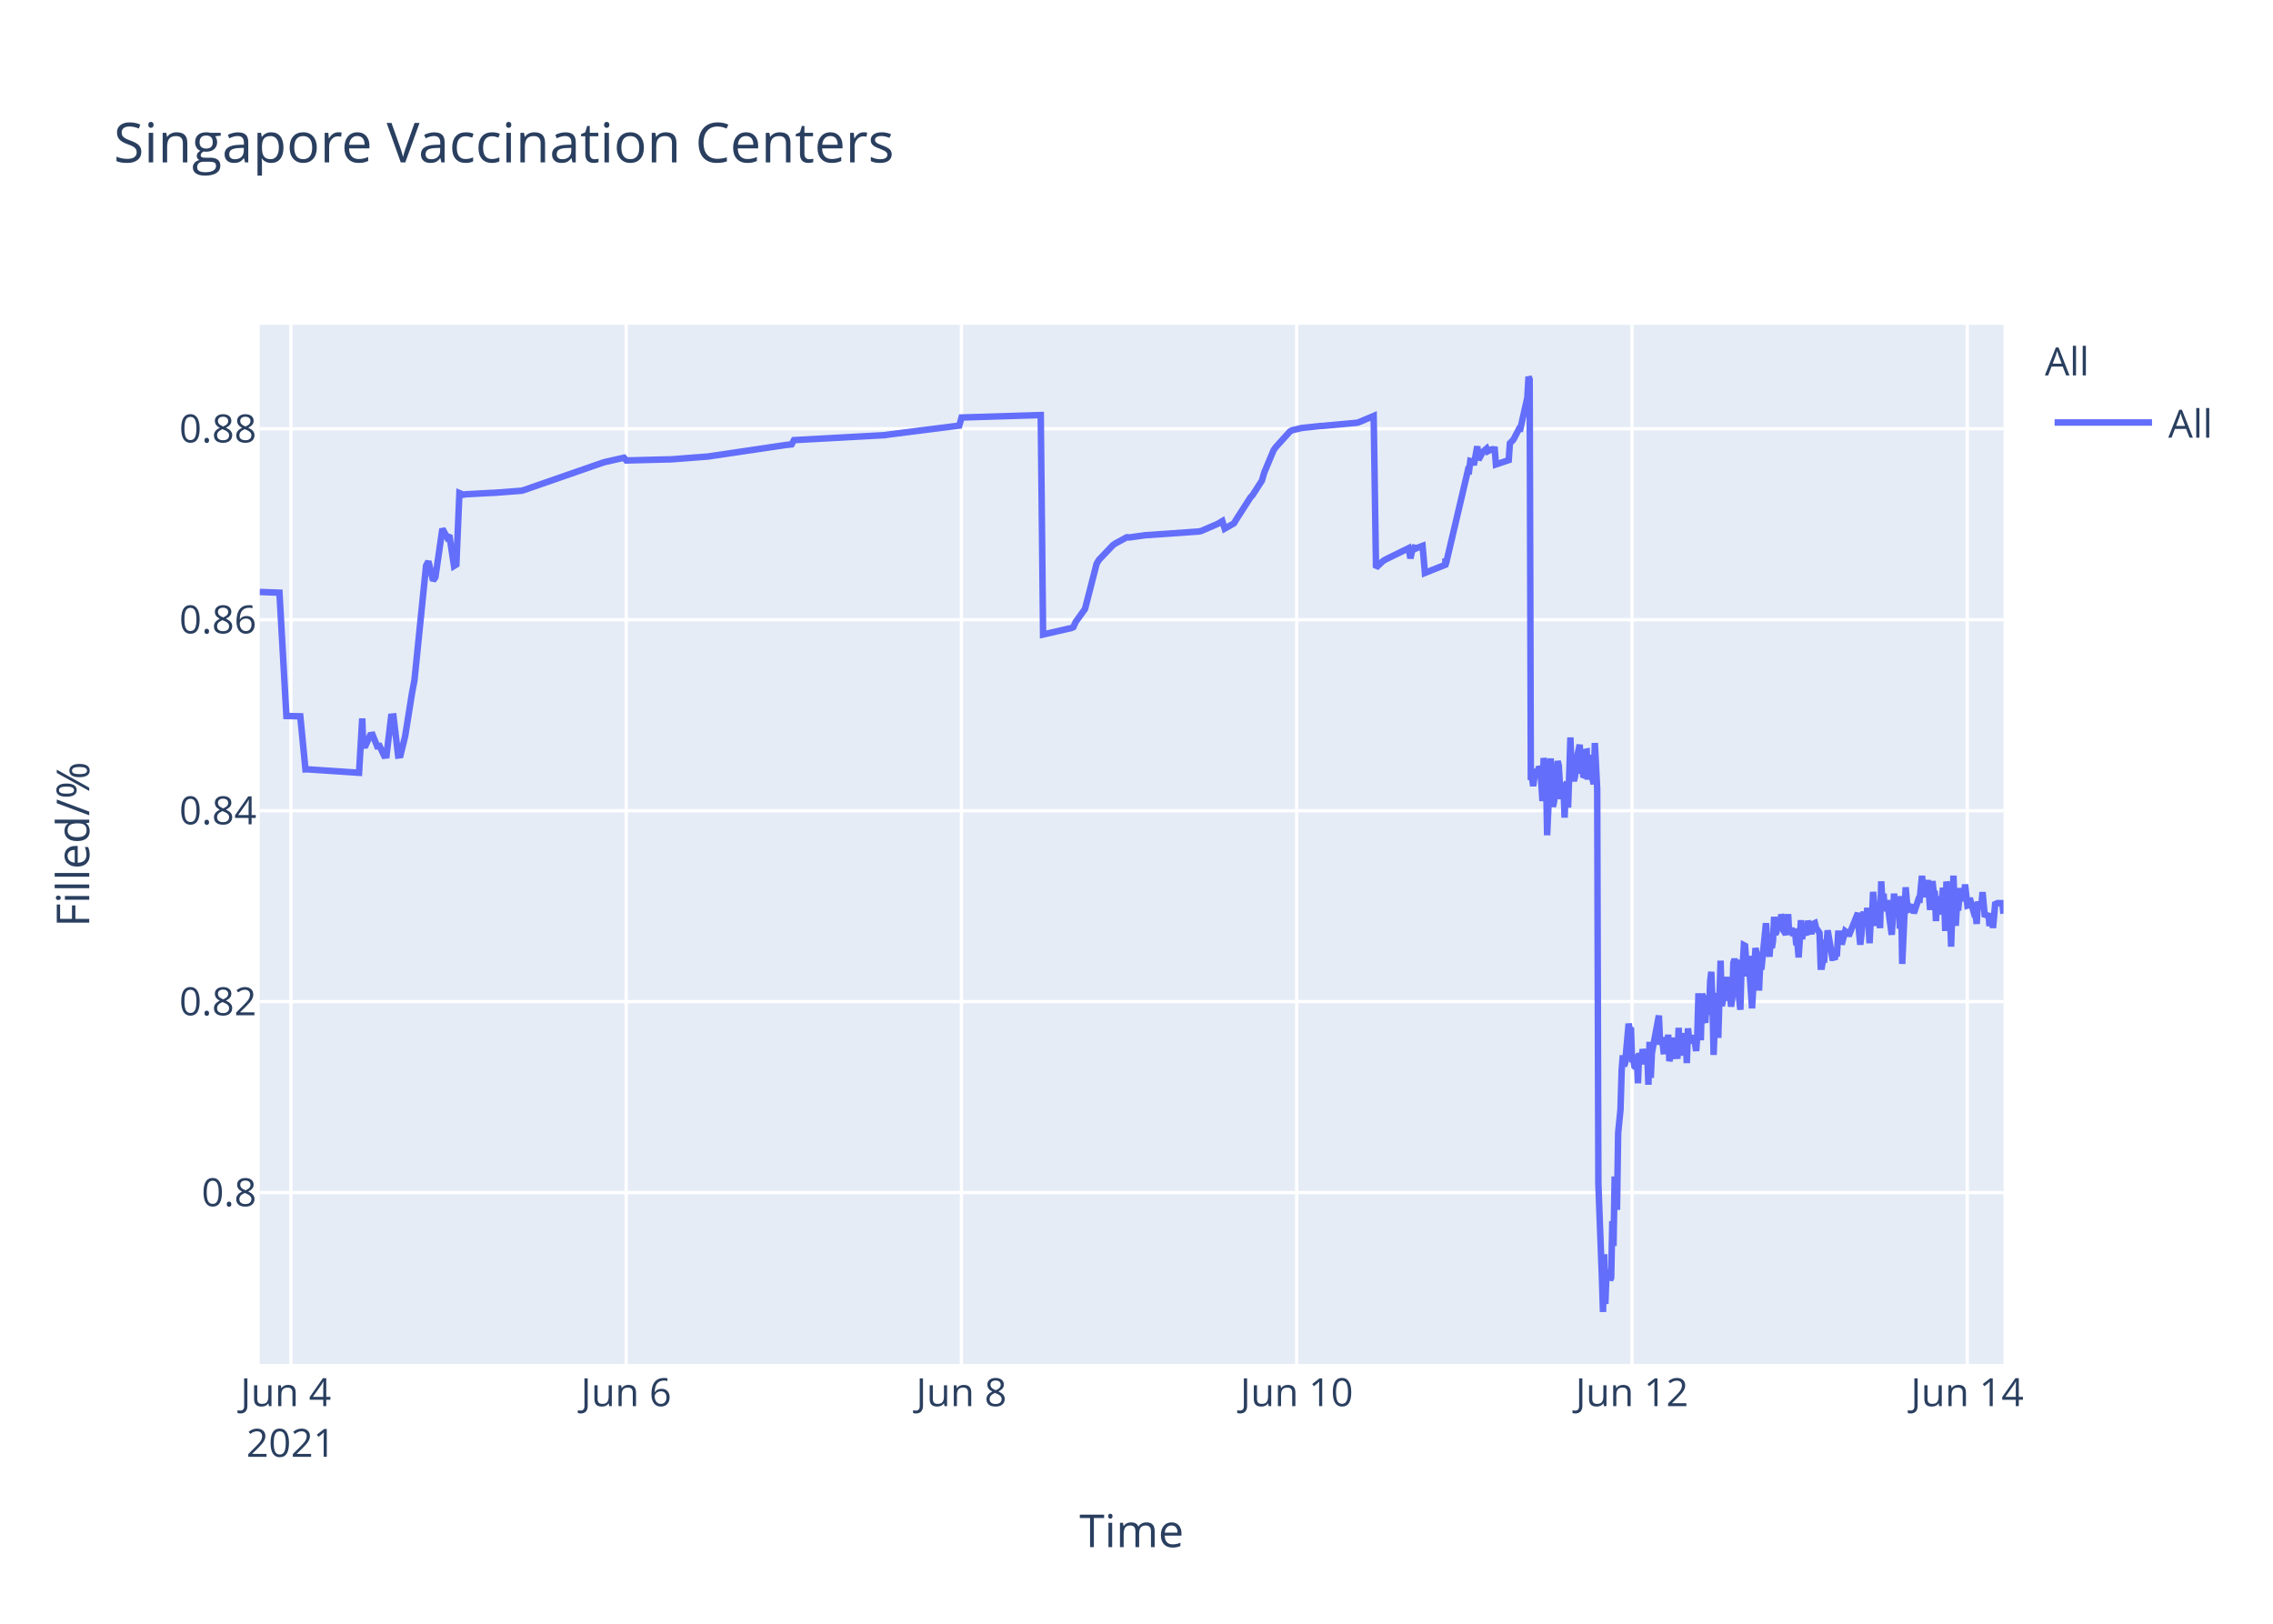
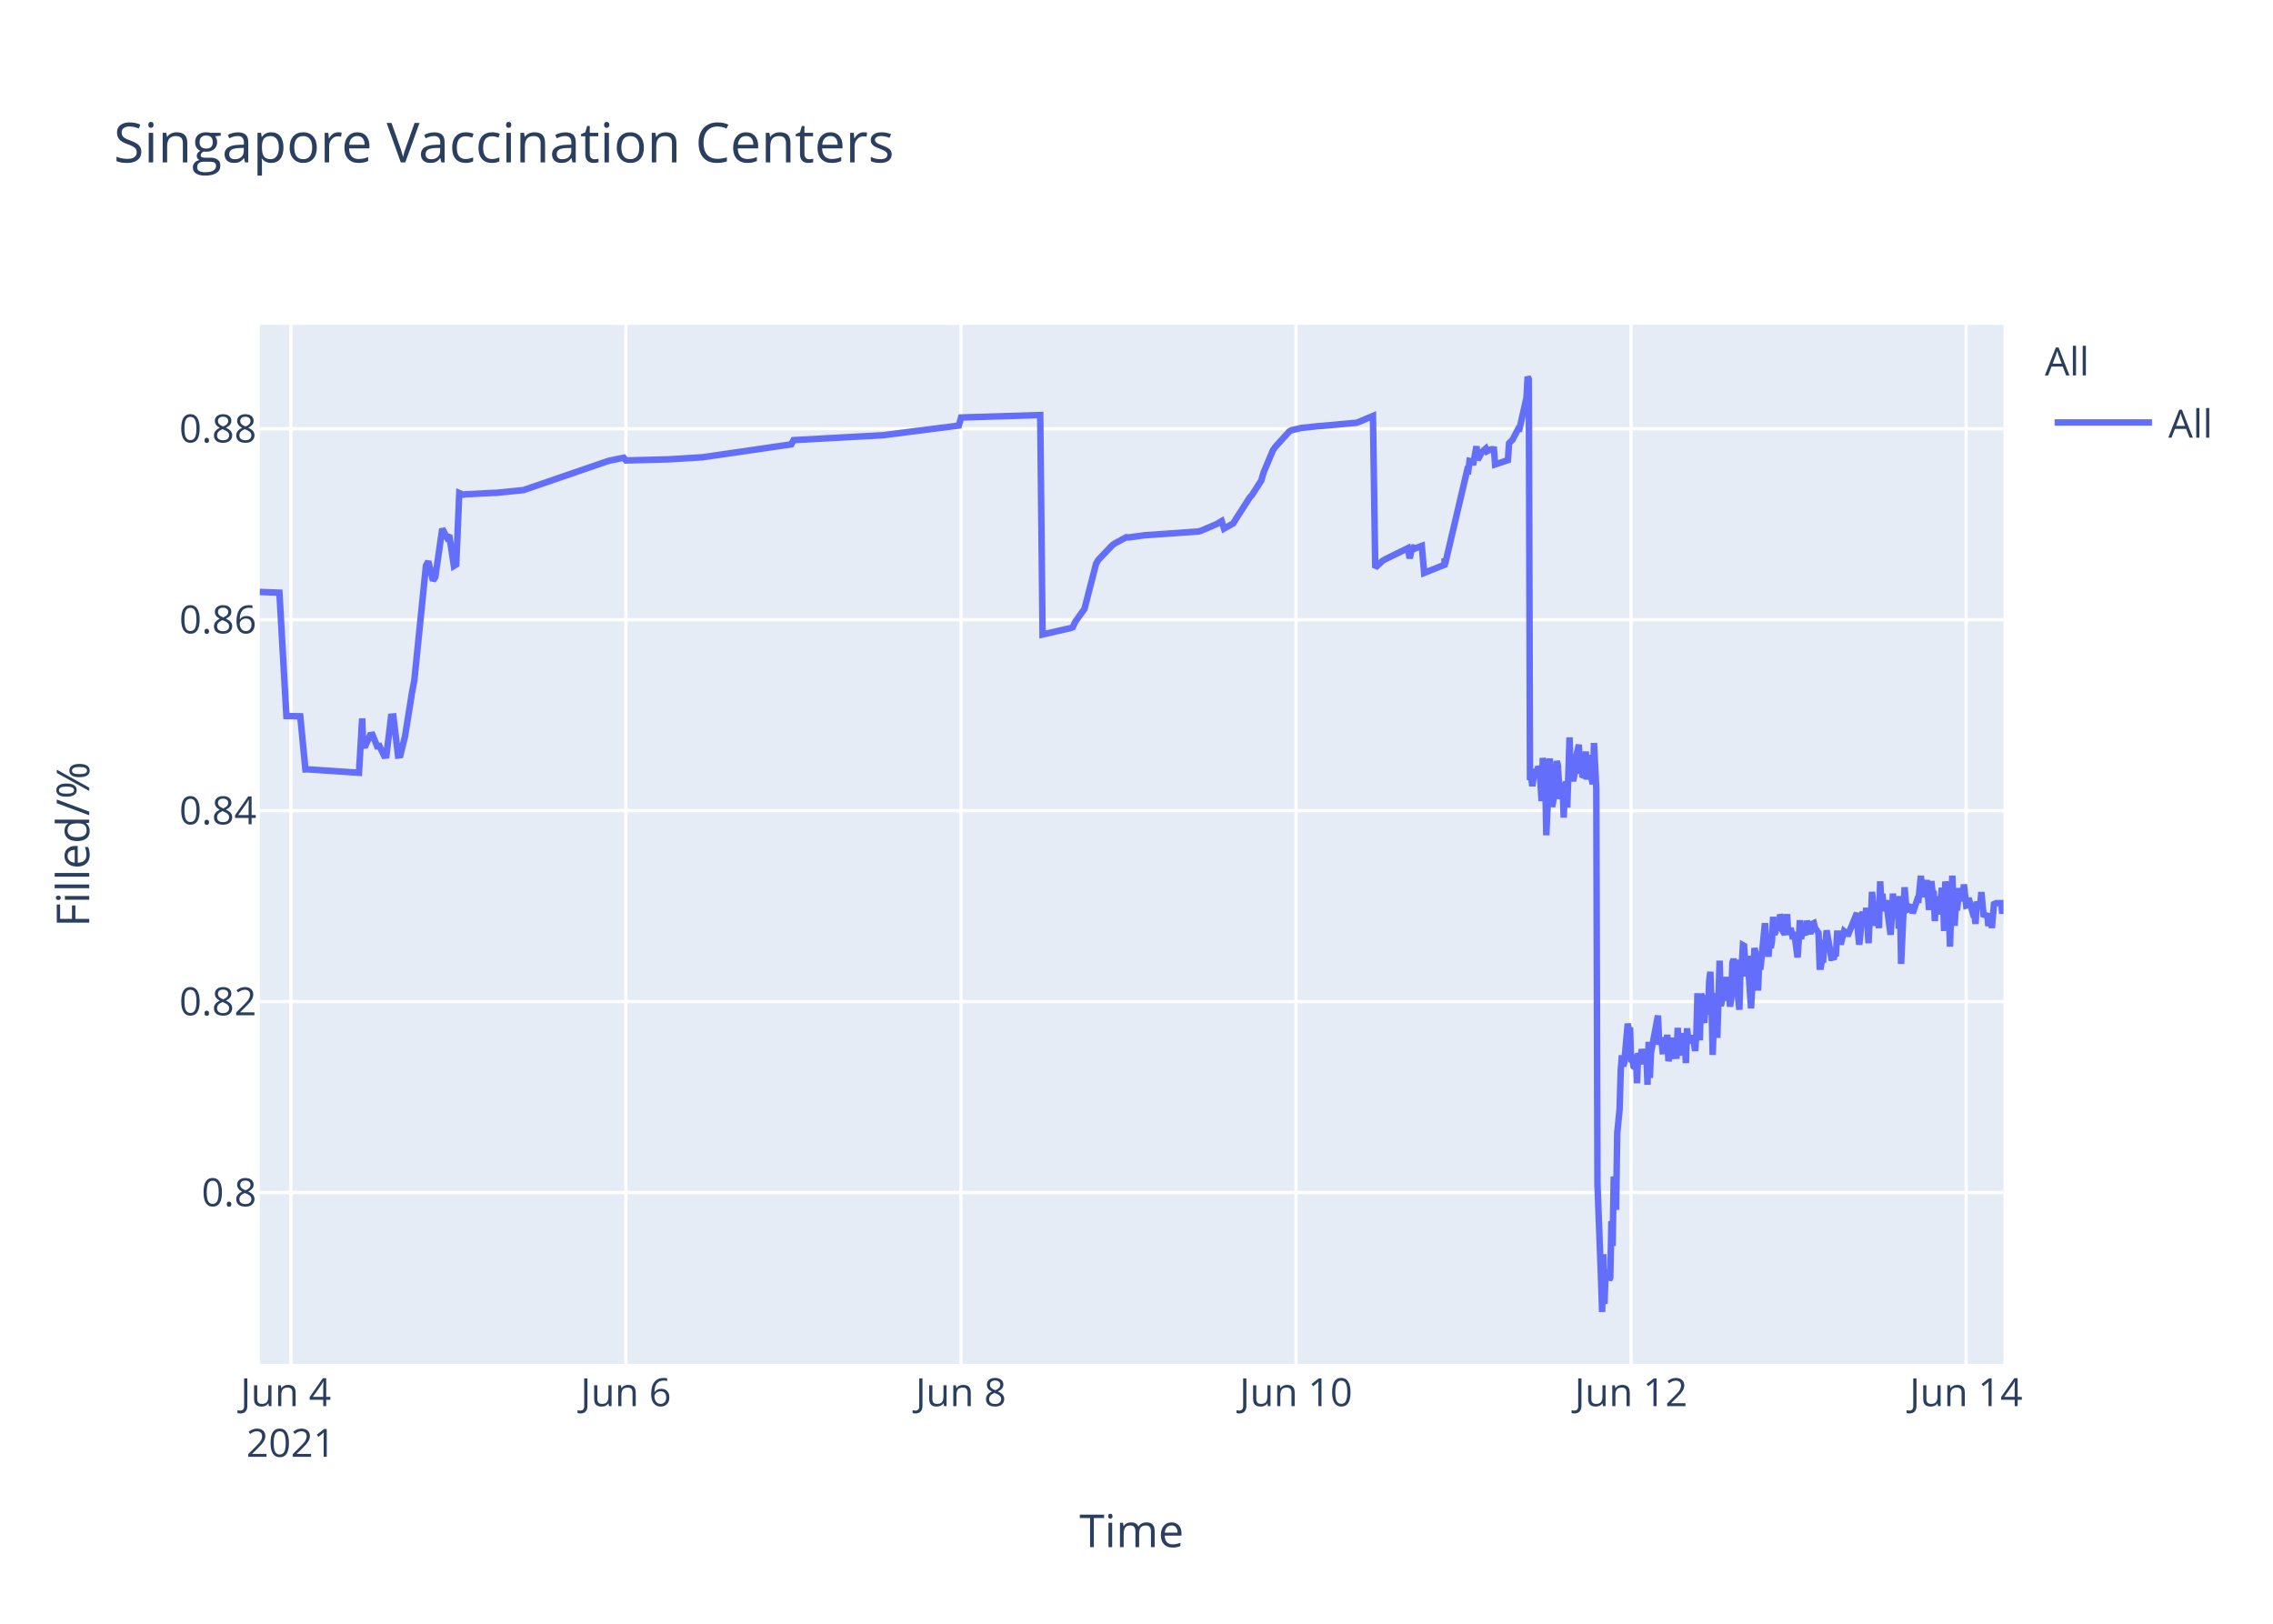
<svg xmlns="http://www.w3.org/2000/svg" class="main-svg" width="700" height="500" style="" viewBox="0 0 700 500">
  <rect x="0" y="0" width="700" height="500" style="fill: rgb(255, 255, 255); fill-opacity: 1;" />
-   <defs id="defs-369c70">
+   <defs id="defs-12962e">
    <g class="clips">
-       <clipPath id="clip369c70xyplot" class="plotclip">
+       <clipPath id="clip12962exyplot" class="plotclip">
        <rect width="537" height="320" />
      </clipPath>
-       <clipPath class="axesclip" id="clip369c70x">
+       <clipPath class="axesclip" id="clip12962ex">
        <rect x="80" y="0" width="537" height="500" />
      </clipPath>
-       <clipPath class="axesclip" id="clip369c70y">
+       <clipPath class="axesclip" id="clip12962ey">
        <rect x="0" y="100" width="700" height="320" />
      </clipPath>
-       <clipPath class="axesclip" id="clip369c70xy">
+       <clipPath class="axesclip" id="clip12962exy">
        <rect x="80" y="100" width="537" height="320" />
      </clipPath>
    </g>
    <g class="gradients" />
  </defs>
  <g class="bglayer">
    <rect class="bg" x="80" y="100" width="537" height="320" style="fill: rgb(229, 236, 246); fill-opacity: 1; stroke-width: 0;" />
  </g>
  <g class="layer-below">
    <g class="imagelayer" />
    <g class="shapelayer" />
  </g>
  <g class="cartesianlayer">
    <g class="subplot xy">
      <g class="layer-subplot">
        <g class="shapelayer" />
        <g class="imagelayer" />
      </g>
      <g class="gridlayer">
        <g class="x">
-           <path class="xgrid crisp" transform="translate(89.59,0)" d="M0,100v320" style="stroke: rgb(255, 255, 255); stroke-opacity: 1; stroke-width: 1px;" />
-           <path class="xgrid crisp" transform="translate(192.84,0)" d="M0,100v320" style="stroke: rgb(255, 255, 255); stroke-opacity: 1; stroke-width: 1px;" />
-           <path class="xgrid crisp" transform="translate(296.09,0)" d="M0,100v320" style="stroke: rgb(255, 255, 255); stroke-opacity: 1; stroke-width: 1px;" />
-           <path class="xgrid crisp" transform="translate(399.34,0)" d="M0,100v320" style="stroke: rgb(255, 255, 255); stroke-opacity: 1; stroke-width: 1px;" />
-           <path class="xgrid crisp" transform="translate(502.59,0)" d="M0,100v320" style="stroke: rgb(255, 255, 255); stroke-opacity: 1; stroke-width: 1px;" />
-           <path class="xgrid crisp" transform="translate(605.84,0)" d="M0,100v320" style="stroke: rgb(255, 255, 255); stroke-opacity: 1; stroke-width: 1px;" />
+           <path class="xgrid crisp" transform="translate(89.58,0)" d="M0,100v320" style="stroke: rgb(255, 255, 255); stroke-opacity: 1; stroke-width: 1px;" />
+           <path class="xgrid crisp" transform="translate(192.76,0)" d="M0,100v320" style="stroke: rgb(255, 255, 255); stroke-opacity: 1; stroke-width: 1px;" />
+           <path class="xgrid crisp" transform="translate(295.94,0)" d="M0,100v320" style="stroke: rgb(255, 255, 255); stroke-opacity: 1; stroke-width: 1px;" />
+           <path class="xgrid crisp" transform="translate(399.12,0)" d="M0,100v320" style="stroke: rgb(255, 255, 255); stroke-opacity: 1; stroke-width: 1px;" />
+           <path class="xgrid crisp" transform="translate(502.31,0)" d="M0,100v320" style="stroke: rgb(255, 255, 255); stroke-opacity: 1; stroke-width: 1px;" />
+           <path class="xgrid crisp" transform="translate(605.49,0)" d="M0,100v320" style="stroke: rgb(255, 255, 255); stroke-opacity: 1; stroke-width: 1px;" />
        </g>
        <g class="y">
          <path class="ygrid crisp" transform="translate(0,367.23)" d="M80,0h537" style="stroke: rgb(255, 255, 255); stroke-opacity: 1; stroke-width: 1px;" />
          <path class="ygrid crisp" transform="translate(0,308.43)" d="M80,0h537" style="stroke: rgb(255, 255, 255); stroke-opacity: 1; stroke-width: 1px;" />
          <path class="ygrid crisp" transform="translate(0,249.63)" d="M80,0h537" style="stroke: rgb(255, 255, 255); stroke-opacity: 1; stroke-width: 1px;" />
          <path class="ygrid crisp" transform="translate(0,190.83)" d="M80,0h537" style="stroke: rgb(255, 255, 255); stroke-opacity: 1; stroke-width: 1px;" />
          <path class="ygrid crisp" transform="translate(0,132.03)" d="M80,0h537" style="stroke: rgb(255, 255, 255); stroke-opacity: 1; stroke-width: 1px;" />
        </g>
      </g>
      <g class="zerolinelayer" />
      <path class="xlines-below" />
      <path class="ylines-below" />
      <g class="overlines-below" />
      <g class="xaxislayer-below" />
      <g class="yaxislayer-below" />
      <g class="overaxes-below" />
-       <g class="plot" transform="translate(80,100)" clip-path="url('#clip369c70xyplot')">
+       <g class="plot" transform="translate(80,100)" clip-path="url('#clip12962exyplot')">
        <g class="scatterlayer mlayer">
-           <g class="trace scatter trace29fdad" style="stroke-miterlimit: 2; opacity: 1;">
+           <g class="trace scatter trace6a0bb6" style="stroke-miterlimit: 2; opacity: 1;">
            <g class="fills" />
            <g class="errorbars" />
            <g class="lines">
-               <path class="js-line" d="M0,82.28L6.06,82.51L8.2,120.48L12.48,120.57L14.07,136.92L14.74,136.9L30.57,137.96L31.56,121.23L31.86,129.62L32.58,129.56L34.01,126.37L34.73,126.27L36.16,129.79L36.88,129.7L38.31,132.71L39.03,132.63L40.46,120.69L41.18,120.62L42.61,132.64L43.33,132.55L44.77,126.68L46.92,113.21L47.63,109.51L51.22,74.17L51.93,72.87L53.37,78.78L54.09,77.73L56.24,62.82L57.67,65.47L58.39,64.83L59.82,74.27L60.54,73.83L61.48,51.83L62.69,52.34L63.41,52.21L71.29,51.78L72.01,51.77L80.61,51.11L81.33,50.91L105.71,42.44L106.43,42.24L112.16,40.95L112.88,41.79L125.79,41.46L126.5,41.46L137.98,40.58L138.69,40.48L161.64,37.08L162.35,36.99L163.79,36.83L164.51,35.53L192.47,34L193.19,33.87L215.42,31.05L216.13,28.56L240.51,27.81L241.23,95.38L249.14,93.57L249.84,93.44L250.55,93.12L251.27,91.51L253.42,88.51L254.14,87.52L257.72,73.59L258.44,72.39L262.74,67.88L263.46,67.37L267.04,65.43L267.76,65.5L272.78,64.8L273.5,64.77L289.27,63.66L289.99,63.48L295,61.32L295.72,60.89L296.44,60.46L297.16,62.78L300.02,61.15L300.74,59.94L305.04,53.24L305.76,52.44L308.63,47.98L309.34,45.51L312.21,38.66L312.93,37.65L317.23,32.89L317.97,32.47L320.1,31.98L320.82,31.8L326.55,31.18L327.27,31.16L338.03,30.17L338.74,29.9L343.04,28.09L343.76,74.81L345.91,72.76L346.63,72.32L353.8,68.8L354.35,71.93L355.2,68.25L355.24,69.25L355.92,67.95L355.95,68.94L356.67,68.62L358.1,68.09L358.82,76.43L365.1,73.91L365.13,72.31L365.16,72.03L365.27,73.74L372.09,44.74L372.44,44.87L372.8,41.95L373.52,42.12L373.88,43.2L374.95,37.43L375.31,41.6L376.39,39.66L376.75,39.05L377.82,38.13L378.18,38.96L379.26,38.42L379.62,38.33L380.33,38.4L380.69,43.02L384.63,41.69L384.99,36.5L385.71,35.76L386.07,35.39L387.86,31.97L388.22,32.01L390.37,22.43L390.73,16L391.08,16.8L391.44,140.18L391.8,139.22L392.16,142.07L392.88,136.79L393.24,138.99L393.6,137.43L393.96,136.15L394.31,136.63L394.67,141.25L395.03,146.68L395.39,133.42L396.11,138.09L396.46,157.2L397.54,133.53L397.9,145.44L398.25,148.42L398.61,146.68L398.97,144.02L399.69,134.36L400.05,135.71L400.4,141.84L400.76,146.05L401.12,142.1L401.48,141.74L401.84,151.77L402.2,141.68L402.56,140.84L402.91,148.68L403.27,138.39L403.63,127.07L403.99,137.58L404.35,139.13L404.71,140.49L405.07,138.92L405.43,134.18L406.5,129.31L406.86,138.25L407.22,134.05L407.58,138.68L407.94,138.81L408.29,131.49L408.65,131.42L409.01,140.05L409.73,132.48L410.09,138.41L410.8,141.46L411.16,128.79L411.88,142.96L412.24,264.58L413.32,293.12L413.67,304L414.03,286.22L414.39,301.52L414.75,291.75L415.11,292.1L415.46,291.07L415.83,294.16L416.18,293.46L416.54,276.02L416.9,283.67L417.26,262.28L417.97,272.54L418.33,248.89L419.05,241.71L419.41,229.6L419.77,224.98L420.12,228.24L420.48,227.36L421.56,215.22L421.92,217.06L422.27,216.4L422.63,227.08L422.99,226.08L423.35,228.38L423.71,228.68L424.07,224.72L424.43,233.57L424.79,224.28L425.14,225.36L425.5,227.75L425.86,223.07L426.58,226.33L426.94,223.26L427.3,224.52L427.65,234.01L428.01,220.81L428.37,231.91L428.73,224.2L430.88,212.72L431.24,220.76L431.96,220.72L432.31,223.7L432.67,223.67L433.03,219.37L433.39,223.08L433.75,218.62L434.11,226.76L434.47,225.2L434.82,224.19L435.18,219.51L435.54,225.16L436.62,225.11L436.97,216.49L437.33,225.05L437.69,220.43L438.05,220.57L438.41,218.19L438.77,220.92L439.13,219.84L439.48,227.36L439.84,216.65L440.2,220.1L440.56,220.01L441.28,220.98L441.63,218.78L442.35,223.64L442.71,218.66L443.07,205.85L443.43,215.25L443.79,220.32L444.15,206.18L444.5,206.81L444.86,214.16L445.22,214.11L445.58,206.99L446.3,212.47L446.66,202.23L447.02,199.24L447.38,208.71L447.73,224.84L448.09,215.2L448.45,214.49L448.81,205.74L449.16,219.6L449.88,195.82L450.24,209.77L450.6,208.24L450.96,203.32L451.31,202.05L451.67,205.17L452.03,200.81L452.39,208.16L452.75,206.35L453.11,209.96L453.47,207.44L453.82,196.45L454.18,195.36L454.54,196.45L454.9,201.41L455.97,210.92L456.33,197.09L456.69,197.31L457.05,191.05L457.41,191.24L457.77,196.07L458.13,200.65L458.48,194.37L459.56,210.5L459.92,204.27L460.63,191.94L460.99,193.62L461.35,197L461.71,205.03L462.07,197.14L462.43,198.57L463.86,184.28L464.22,189.51L464.94,194.59L465.3,189.23L465.65,191.91L466.01,189.81L466.37,182.31L466.73,187.7L467.09,187L467.45,183.28L467.81,186.18L468.16,185.69L468.53,181.61L468.89,182.61L469.24,186.54L469.96,187.68L470.32,186.58L470.67,181.49L471.03,187.81L471.75,185.81L472.11,187.22L472.83,187L473.19,190.98L473.55,190.65L473.91,194.82L474.26,189.57L474.62,183.36L474.98,189.2L475.34,186.45L476.41,187.85L476.77,183.53L477.85,187.65L478.2,184.59L478.92,184.25L479.28,185.71L480.35,187.29L480.71,197.68L481.07,197.68L481.43,195.53L481.79,195.52L482.15,190.33L482.51,190.33L482.86,186.49L484.3,194.95L484.66,194.95L485.02,195.4L485.37,193.58L485.73,193.58L486.09,187.5L486.81,187.5L487.17,190.84L488.24,186.75L488.6,187.03L488.96,187.03L489.32,188.23L492.18,181.13L492.54,187.27L492.9,190.9L493.26,187.7L493.62,181.79L493.98,180.91L494.33,182.93L494.69,184.81L495.05,179.55L495.77,190.44L496.13,182.8L496.49,183.07L496.84,174.64L497.92,185.09L498.28,181.21L498.64,181.99L499,185.79L499.35,171.39L499.71,177.83L500.07,175.21L500.43,180.5L500.79,179.53L501.15,177.22L502.58,187.84L502.94,182.58L503.3,175.16L503.66,180.33L504.01,178.23L504.73,176.4L505.09,185.95L505.45,175.93L505.81,196.82L506.88,173.22L507.24,177.47L507.6,180.21L507.96,180.03L508.32,179.15L509.03,179.35L509.39,181.21L510.83,176.9L511.19,176.97L511.9,169.69L512.26,173.52L512.62,176.28L512.98,172.21L513.34,173.97L513.7,171L514.41,180.19L514.77,175.33L515.13,171.32L515.49,174.66L515.85,174.4L516.2,183.64L516.56,176L516.92,180.08L517.28,179.71L517.64,181.54L518.36,173.38L518.71,176.61L519.07,186.68L519.43,171.47L519.79,173.34L520.15,176.71L520.51,180.06L520.87,191.51L521.59,169.64L521.95,179.24L522.3,185.08L522.66,178.84L523.02,180.35L523.73,173.52L524.32,177.41L524.81,175.84L525.17,172.35L525.89,178.87L526.24,178.77L526.6,176.54L527.68,180.35L528.04,181.62L528.39,181.6L528.75,184.49L529.11,177.62L529.47,178.94L529.83,178.93L530.19,178.92L530.55,174.71L531.26,182.31L531.62,181.81L531.98,181.81L532.34,181.29L532.7,185.14L533.41,181.68L533.77,185.76L534.49,177.83L534.85,178.11L535.21,178.11L536.64,178.1L537,181.35" style="vector-effect: non-scaling-stroke; fill: none; stroke: rgb(99, 110, 250); stroke-opacity: 1; stroke-width: 2px; opacity: 1;" />
+               <path class="js-line" d="M0,82.28L6.05,82.51L8.2,120.48L12.47,120.57L14.06,136.92L14.73,136.9L30.55,137.96L31.54,121.23L31.84,129.62L32.55,129.56L33.99,126.37L34.7,126.27L36.14,129.79L36.85,129.7L38.29,132.71L39,132.63L40.44,120.69L41.15,120.62L42.58,132.64L43.3,132.55L44.74,126.68L46.89,113.21L47.6,109.51L51.18,74.17L51.9,72.87L53.33,78.78L54.05,77.73L56.2,62.82L57.63,65.47L58.35,64.83L59.78,74.27L60.5,73.83L61.44,51.83L62.65,52.34L63.36,52.21L71.96,51.77L72.68,51.77L81.28,50.91L81.99,50.65L107.07,42.03L107.79,41.83L112.09,40.95L112.81,41.79L124.99,41.47L125.7,41.46L136.45,40.8L137.17,40.69L163.68,36.83L164.4,35.53L192.34,34L193.06,33.87L215.27,31.05L215.99,28.56L240.35,27.81L241.07,95.38L248.97,93.57L249.67,93.44L250.38,93.12L251.1,91.51L253.25,88.51L253.97,87.52L257.55,73.59L258.26,72.39L262.56,67.88L263.28,67.37L266.86,65.43L267.58,65.5L272.6,64.8L273.32,64.77L289.08,63.66L289.79,63.48L294.81,61.32L295.52,60.89L296.24,60.46L296.96,62.78L299.82,61.15L300.54,59.94L304.84,53.24L305.56,52.44L308.42,47.98L309.14,45.51L312.01,38.66L312.72,37.65L317.02,32.89L317.76,32.47L319.89,31.98L320.6,31.8L326.34,31.18L327.05,31.16L337.8,30.17L338.52,29.9L342.82,28.09L343.53,74.81L345.68,72.76L346.4,72.32L353.57,68.8L354.12,71.93L354.97,68.25L355,69.25L355.68,67.95L355.72,68.94L356.43,68.62L357.87,68.09L358.58,76.43L364.85,73.91L364.88,72.31L364.92,72.03L365.03,73.74L371.84,44.74L372.19,44.87L372.56,41.95L373.27,42.12L373.63,43.2L374.7,37.43L375.06,41.6L376.13,39.66L376.5,39.05L377.57,38.13L377.93,38.96L379,38.42L379.36,38.33L380.08,38.4L380.44,43.02L384.38,41.69L384.73,36.5L385.45,35.76L385.81,35.39L387.6,31.97L387.96,32.01L390.11,22.43L390.46,16L390.82,16.8L391.18,140.18L391.54,139.22L391.9,142.07L392.62,136.79L392.97,138.99L393.33,137.43L393.69,136.15L394.05,136.63L394.41,141.25L394.76,146.68L395.12,133.42L395.84,138.09L396.2,157.2L397.27,133.53L397.63,145.44L397.99,148.42L398.35,146.68L398.71,144.02L399.42,134.36L399.78,135.71L400.14,141.84L400.5,146.05L400.86,142.1L401.21,141.74L401.57,151.77L401.93,141.68L402.29,140.84L402.65,148.68L403,138.39L403.36,127.07L403.72,137.58L404.08,139.13L404.44,140.49L404.8,138.92L405.16,134.18L406.23,129.31L406.59,138.25L406.95,134.05L407.3,138.68L407.66,138.81L408.38,131.42L408.74,140.05L409.45,132.48L409.81,138.41L410.53,141.46L410.89,128.79L411.6,142.96L411.96,264.58L413.04,293.12L413.4,304L413.76,286.22L414.11,301.52L414.47,291.75L414.83,292.1L415.19,291.07L415.55,294.16L415.9,293.46L416.26,276.02L416.62,283.67L416.98,262.28L417.69,272.54L418.05,248.89L418.77,241.71L419.13,229.6L419.49,224.98L419.84,228.24L420.2,227.36L421.28,215.22L421.64,217.06L421.99,216.4L422.35,227.08L422.71,226.08L423.07,228.38L423.43,228.68L423.78,224.72L424.14,233.57L424.5,224.28L424.86,225.36L425.22,227.75L425.58,223.07L426.29,226.33L426.65,223.26L427.01,224.52L427.37,234.01L427.73,220.81L428.09,231.91L428.44,224.2L430.59,212.72L430.95,220.76L431.67,220.72L432.03,223.7L432.39,223.67L432.74,219.37L433.1,223.08L433.46,218.62L433.82,226.76L434.18,225.2L434.53,224.19L434.89,219.51L435.25,225.16L436.32,225.11L436.68,216.49L437.04,225.05L437.4,220.43L437.76,220.57L438.12,218.19L438.47,220.92L438.84,219.84L439.19,227.36L439.55,216.65L439.91,220.1L440.27,220.01L440.98,220.98L441.34,218.78L442.05,223.64L442.41,218.66L442.77,205.85L443.13,215.25L443.49,220.32L443.85,206.18L444.2,206.81L444.56,214.16L444.92,214.11L445.28,206.99L446,212.47L446.36,202.23L446.72,199.24L447.08,208.71L447.44,224.84L447.79,215.2L448.15,214.49L448.51,205.74L448.86,219.6L449.58,195.82L449.94,209.77L450.3,208.24L450.65,203.32L451.01,202.05L451.37,205.17L451.73,200.81L452.09,208.16L452.45,206.35L452.8,209.96L453.16,207.44L453.52,196.45L453.88,195.36L454.24,196.45L454.6,201.41L455.67,210.92L456.03,197.09L456.39,197.31L456.75,191.05L457.1,191.24L457.46,196.07L457.82,200.65L458.18,194.37L459.25,210.5L459.61,204.27L460.33,191.94L460.69,193.62L461.04,197L461.4,205.03L461.76,197.14L462.12,198.57L463.55,184.28L463.91,189.51L464.63,194.59L464.99,189.23L465.34,191.91L465.7,189.81L466.06,182.31L466.42,187.7L466.78,187L467.13,183.28L467.49,186.18L467.85,185.69L468.22,181.61L468.57,182.61L468.93,186.54L469.64,187.68L470,186.58L470.36,181.49L470.72,187.81L471.44,185.81L471.79,187.22L472.15,189.17L472.52,187L473.59,194.82L473.95,189.57L474.3,183.36L474.66,189.2L475.02,186.45L476.09,187.85L476.45,183.53L477.53,187.65L477.89,184.59L478.6,184.25L478.96,185.71L480.03,187.29L480.39,197.68L480.75,197.68L481.11,195.53L481.47,195.52L481.83,190.33L482.18,190.33L482.54,186.49L483.98,194.95L484.33,194.95L484.69,195.4L485.05,193.58L485.41,193.58L485.77,187.5L486.48,187.5L486.84,190.84L487.92,186.75L488.27,187.03L488.63,187.03L488.99,188.23L491.86,181.13L492.21,187.27L492.57,190.9L492.93,187.7L493.29,181.79L493.65,180.91L494,182.93L494.36,184.81L494.72,179.55L495.44,190.44L495.8,182.8L496.16,183.07L496.51,174.64L497.59,185.09L497.95,181.21L498.3,181.99L498.66,185.79L499.02,171.39L499.38,177.83L499.74,175.21L500.09,180.5L500.45,179.53L500.81,177.22L502.24,187.84L502.6,182.58L502.96,175.16L503.32,180.33L503.68,178.23L504.39,176.4L504.75,185.95L505.11,175.93L505.47,196.82L506.54,173.22L506.9,177.47L507.26,180.21L507.62,180.03L507.98,179.15L508.69,179.35L509.05,181.21L510.49,176.9L510.84,176.97L511.56,169.69L511.92,173.52L512.28,176.28L512.64,172.21L513,173.97L513.35,171L514.07,180.19L514.43,175.33L514.78,171.32L515.14,174.66L515.5,174.4L515.86,183.64L516.22,176L516.58,180.08L516.93,179.71L517.29,181.54L518.01,173.38L518.37,176.61L518.73,186.68L519.08,171.47L519.44,173.34L519.8,176.71L520.16,180.06L520.52,191.51L521.24,169.64L521.6,179.24L521.95,185.08L522.31,178.84L522.67,180.35L523.39,173.52L523.97,177.41L524.46,175.84L524.82,172.35L525.53,178.87L525.89,178.77L526.25,176.54L527.32,180.35L527.68,181.62L528.04,181.6L528.4,184.49L528.76,177.62L529.12,178.94L529.48,178.93L529.83,178.92L530.19,174.71L530.91,182.31L531.27,181.81L531.63,181.81L531.98,181.29L532.34,185.14L533.06,181.68L533.42,185.76L534.13,177.83L534.49,178.11L534.85,178.11L536.28,178.1L536.64,181.35L537,177.62" style="vector-effect: non-scaling-stroke; fill: none; stroke: rgb(99, 110, 250); stroke-opacity: 1; stroke-width: 2px; opacity: 1;" />
            </g>
            <g class="points" />
            <g class="text" />
          </g>
        </g>
      </g>
      <g class="overplot" />
      <path class="xlines-above crisp" d="M0,0" style="fill: none;" />
      <path class="ylines-above crisp" d="M0,0" style="fill: none;" />
      <g class="overlines-above" />
      <g class="xaxislayer-above">
        <g class="xtick">
-           <text text-anchor="middle" x="0" y="433" transform="translate(89.59,0)" style="font-family: 'Open Sans', verdana, arial, sans-serif; font-size: 12px; fill: rgb(42, 63, 95); fill-opacity: 1; white-space: pre;">
+           <text text-anchor="middle" x="0" y="433" transform="translate(89.58,0)" style="font-family: 'Open Sans', verdana, arial, sans-serif; font-size: 12px; fill: rgb(42, 63, 95); fill-opacity: 1; white-space: pre;">
            <tspan class="line" dy="0em" x="0" y="433">Jun 4</tspan>
            <tspan class="line" dy="1.3em" x="0" y="433">2021</tspan>
          </text>
        </g>
        <g class="xtick">
-           <text text-anchor="middle" x="0" y="433" transform="translate(192.84,0)" style="font-family: 'Open Sans', verdana, arial, sans-serif; font-size: 12px; fill: rgb(42, 63, 95); fill-opacity: 1; white-space: pre;">Jun 6</text>
+           <text text-anchor="middle" x="0" y="433" transform="translate(192.76,0)" style="font-family: 'Open Sans', verdana, arial, sans-serif; font-size: 12px; fill: rgb(42, 63, 95); fill-opacity: 1; white-space: pre;">Jun 6</text>
        </g>
        <g class="xtick">
-           <text text-anchor="middle" x="0" y="433" transform="translate(296.09,0)" style="font-family: 'Open Sans', verdana, arial, sans-serif; font-size: 12px; fill: rgb(42, 63, 95); fill-opacity: 1; white-space: pre;">Jun 8</text>
+           <text text-anchor="middle" x="0" y="433" transform="translate(295.94,0)" style="font-family: 'Open Sans', verdana, arial, sans-serif; font-size: 12px; fill: rgb(42, 63, 95); fill-opacity: 1; white-space: pre;">Jun 8</text>
        </g>
        <g class="xtick">
-           <text text-anchor="middle" x="0" y="433" transform="translate(399.34,0)" style="font-family: 'Open Sans', verdana, arial, sans-serif; font-size: 12px; fill: rgb(42, 63, 95); fill-opacity: 1; white-space: pre;">Jun 10</text>
+           <text text-anchor="middle" x="0" y="433" transform="translate(399.12,0)" style="font-family: 'Open Sans', verdana, arial, sans-serif; font-size: 12px; fill: rgb(42, 63, 95); fill-opacity: 1; white-space: pre;">Jun 10</text>
        </g>
        <g class="xtick">
-           <text text-anchor="middle" x="0" y="433" transform="translate(502.59,0)" style="font-family: 'Open Sans', verdana, arial, sans-serif; font-size: 12px; fill: rgb(42, 63, 95); fill-opacity: 1; white-space: pre;">Jun 12</text>
+           <text text-anchor="middle" x="0" y="433" transform="translate(502.31,0)" style="font-family: 'Open Sans', verdana, arial, sans-serif; font-size: 12px; fill: rgb(42, 63, 95); fill-opacity: 1; white-space: pre;">Jun 12</text>
        </g>
        <g class="xtick">
-           <text text-anchor="middle" x="0" y="433" transform="translate(605.84,0)" style="font-family: 'Open Sans', verdana, arial, sans-serif; font-size: 12px; fill: rgb(42, 63, 95); fill-opacity: 1; white-space: pre;">Jun 14</text>
+           <text text-anchor="middle" x="0" y="433" transform="translate(605.49,0)" style="font-family: 'Open Sans', verdana, arial, sans-serif; font-size: 12px; fill: rgb(42, 63, 95); fill-opacity: 1; white-space: pre;">Jun 14</text>
        </g>
      </g>
      <g class="yaxislayer-above">
        <g class="ytick">
          <text text-anchor="end" x="79" y="4.2" transform="translate(0,367.23)" style="font-family: 'Open Sans', verdana, arial, sans-serif; font-size: 12px; fill: rgb(42, 63, 95); fill-opacity: 1; white-space: pre;">0.8</text>
        </g>
        <g class="ytick">
          <text text-anchor="end" x="79" y="4.2" transform="translate(0,308.43)" style="font-family: 'Open Sans', verdana, arial, sans-serif; font-size: 12px; fill: rgb(42, 63, 95); fill-opacity: 1; white-space: pre;">0.82</text>
        </g>
        <g class="ytick">
          <text text-anchor="end" x="79" y="4.2" transform="translate(0,249.63)" style="font-family: 'Open Sans', verdana, arial, sans-serif; font-size: 12px; fill: rgb(42, 63, 95); fill-opacity: 1; white-space: pre;">0.84</text>
        </g>
        <g class="ytick">
          <text text-anchor="end" x="79" y="4.2" transform="translate(0,190.83)" style="font-family: 'Open Sans', verdana, arial, sans-serif; font-size: 12px; fill: rgb(42, 63, 95); fill-opacity: 1; white-space: pre;">0.86</text>
        </g>
        <g class="ytick">
          <text text-anchor="end" x="79" y="4.2" transform="translate(0,132.03)" style="font-family: 'Open Sans', verdana, arial, sans-serif; font-size: 12px; fill: rgb(42, 63, 95); fill-opacity: 1; white-space: pre;">0.88</text>
        </g>
      </g>
      <g class="overaxes-above" />
    </g>
  </g>
  <g class="polarlayer" />
  <g class="ternarylayer" />
  <g class="geolayer" />
  <g class="funnelarealayer" />
  <g class="pielayer" />
  <g class="treemaplayer" />
  <g class="sunburstlayer" />
  <g class="glimages" />
-   <defs id="topdefs-369c70">
+   <defs id="topdefs-12962e">
    <g class="clips" />
-     <clipPath id="legend369c70">
+     <clipPath id="legend12962e">
      <rect width="60" height="45" x="0" y="0" />
    </clipPath>
  </defs>
  <g class="layer-above">
    <g class="imagelayer" />
    <g class="shapelayer" />
  </g>
  <g class="infolayer">
    <g class="legend" pointer-events="all" transform="translate(627.74,100)">
      <rect class="bg" shape-rendering="crispEdges" width="60" height="45" x="0" y="0" style="stroke: rgb(68, 68, 68); stroke-opacity: 1; fill: rgb(255, 255, 255); fill-opacity: 1; stroke-width: 0px;" />
-       <g class="scrollbox" transform="" clip-path="url('#legend369c70')">
+       <g class="scrollbox" transform="" clip-path="url('#legend12962e')">
        <text class="legendtitletext" text-anchor="start" x="2" y="15.6" style="font-family: 'Open Sans', verdana, arial, sans-serif; font-size: 12px; fill: rgb(42, 63, 95); fill-opacity: 1; white-space: pre;">All</text>
        <g class="groups" transform="">
          <g class="traces" transform="translate(0,30.1)" style="opacity: 1;">
            <text class="legendtext" text-anchor="start" x="40" y="4.68" style="font-family: 'Open Sans', verdana, arial, sans-serif; font-size: 12px; fill: rgb(42, 63, 95); fill-opacity: 1; white-space: pre;">All</text>
            <g class="layers" style="opacity: 1;">
              <g class="legendfill" />
              <g class="legendlines">
                <path class="js-line" d="M5,0h30" style="fill: none; stroke: rgb(99, 110, 250); stroke-opacity: 1; stroke-width: 2px;" />
              </g>
              <g class="legendsymbols">
                <g class="legendpoints" />
              </g>
            </g>
            <rect class="legendtoggle" x="0" y="-9.5" width="54.891" height="19" style="fill: rgb(0, 0, 0); fill-opacity: 0;" />
          </g>
        </g>
      </g>
      <rect class="scrollbar" rx="20" ry="3" width="0" height="0" x="0" y="0" style="fill: rgb(128, 139, 164); fill-opacity: 1;" />
    </g>
    <g class="g-gtitle">
      <text class="gtitle" x="35" y="50" text-anchor="start" dy="0em" style="font-family: 'Open Sans', verdana, arial, sans-serif; font-size: 17px; fill: rgb(42, 63, 95); opacity: 1; font-weight: normal; white-space: pre;">Singapore Vaccination Centers</text>
    </g>
    <g class="g-xtitle">
      <text class="xtitle" x="348.5" y="476.409" text-anchor="middle" style="font-family: 'Open Sans', verdana, arial, sans-serif; font-size: 14px; fill: rgb(42, 63, 95); opacity: 1; font-weight: normal; white-space: pre;">Time</text>
    </g>
    <g class="g-ytitle">
      <text class="ytitle" transform="rotate(-90,27.48125,260)" x="27.481" y="260" text-anchor="middle" style="font-family: 'Open Sans', verdana, arial, sans-serif; font-size: 14px; fill: rgb(42, 63, 95); opacity: 1; font-weight: normal; white-space: pre;">Filled/%</text>
    </g>
  </g>
</svg>
